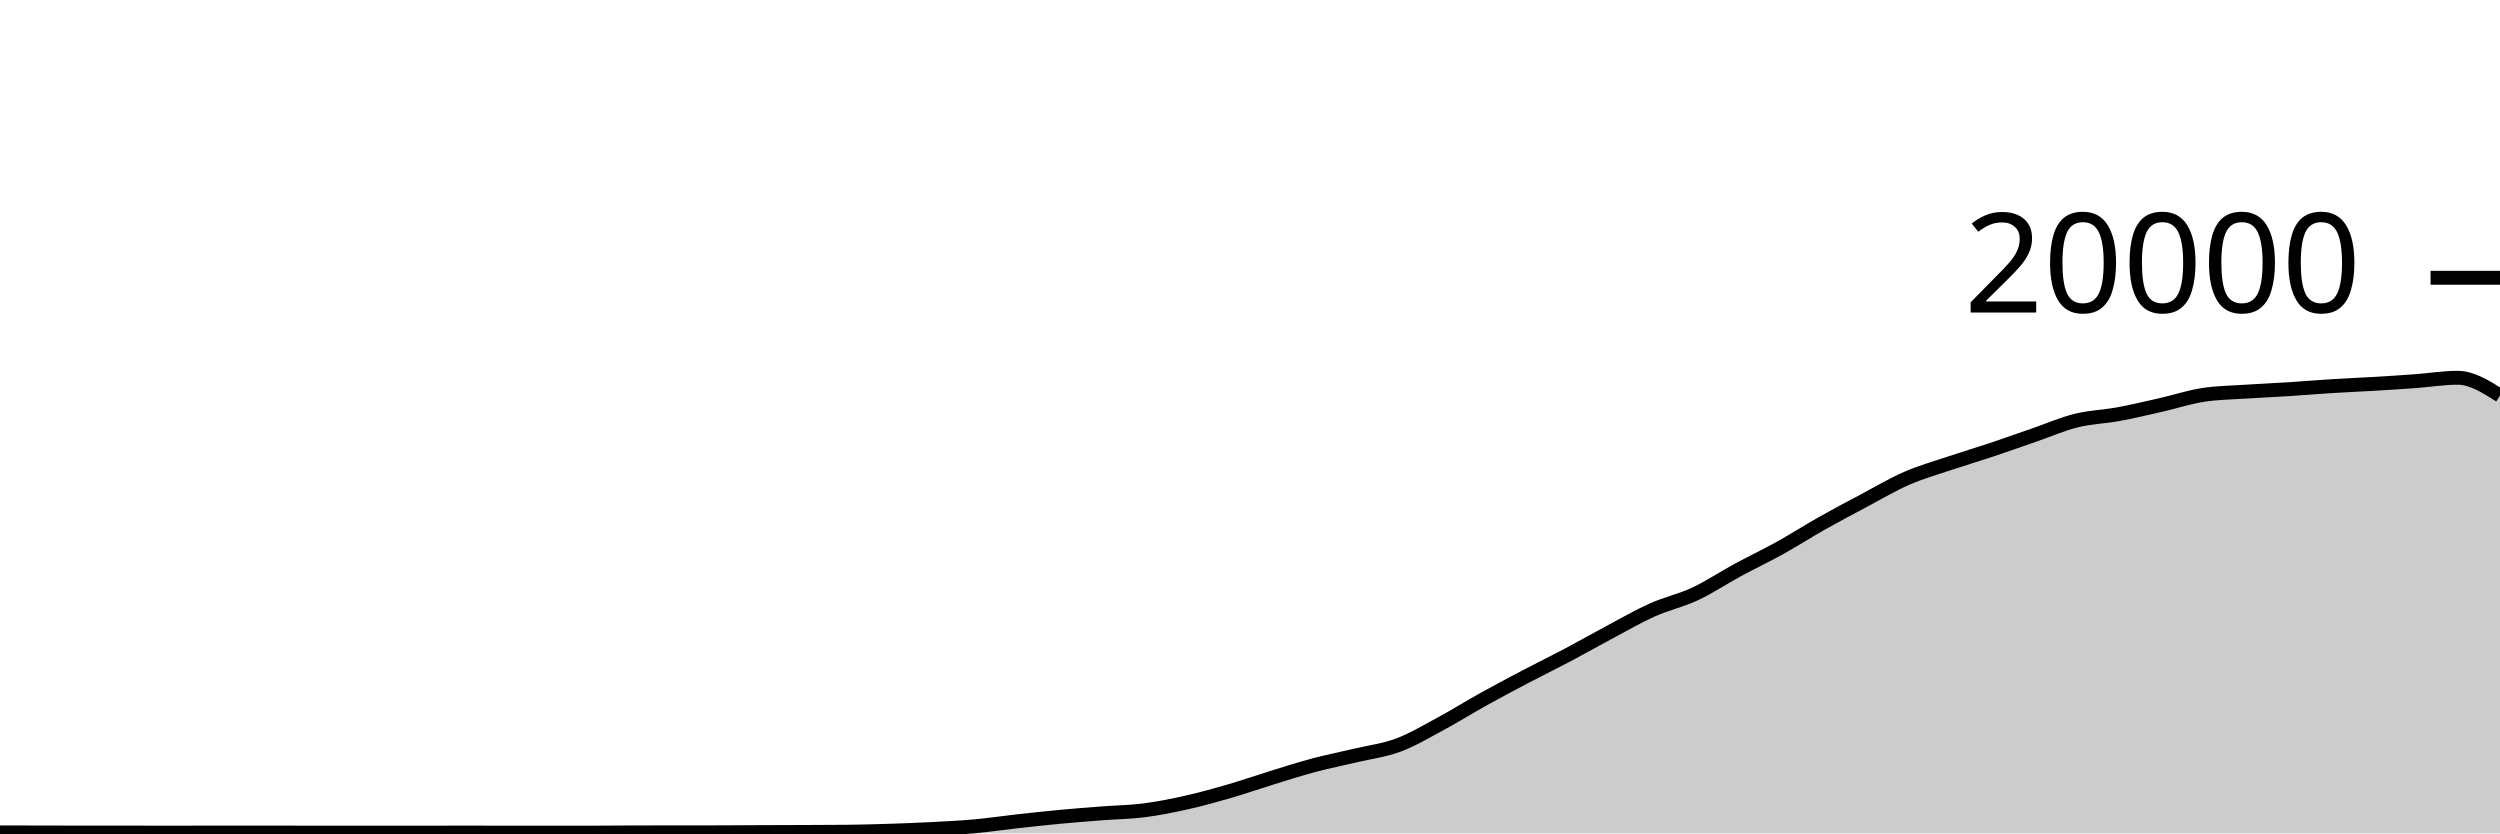
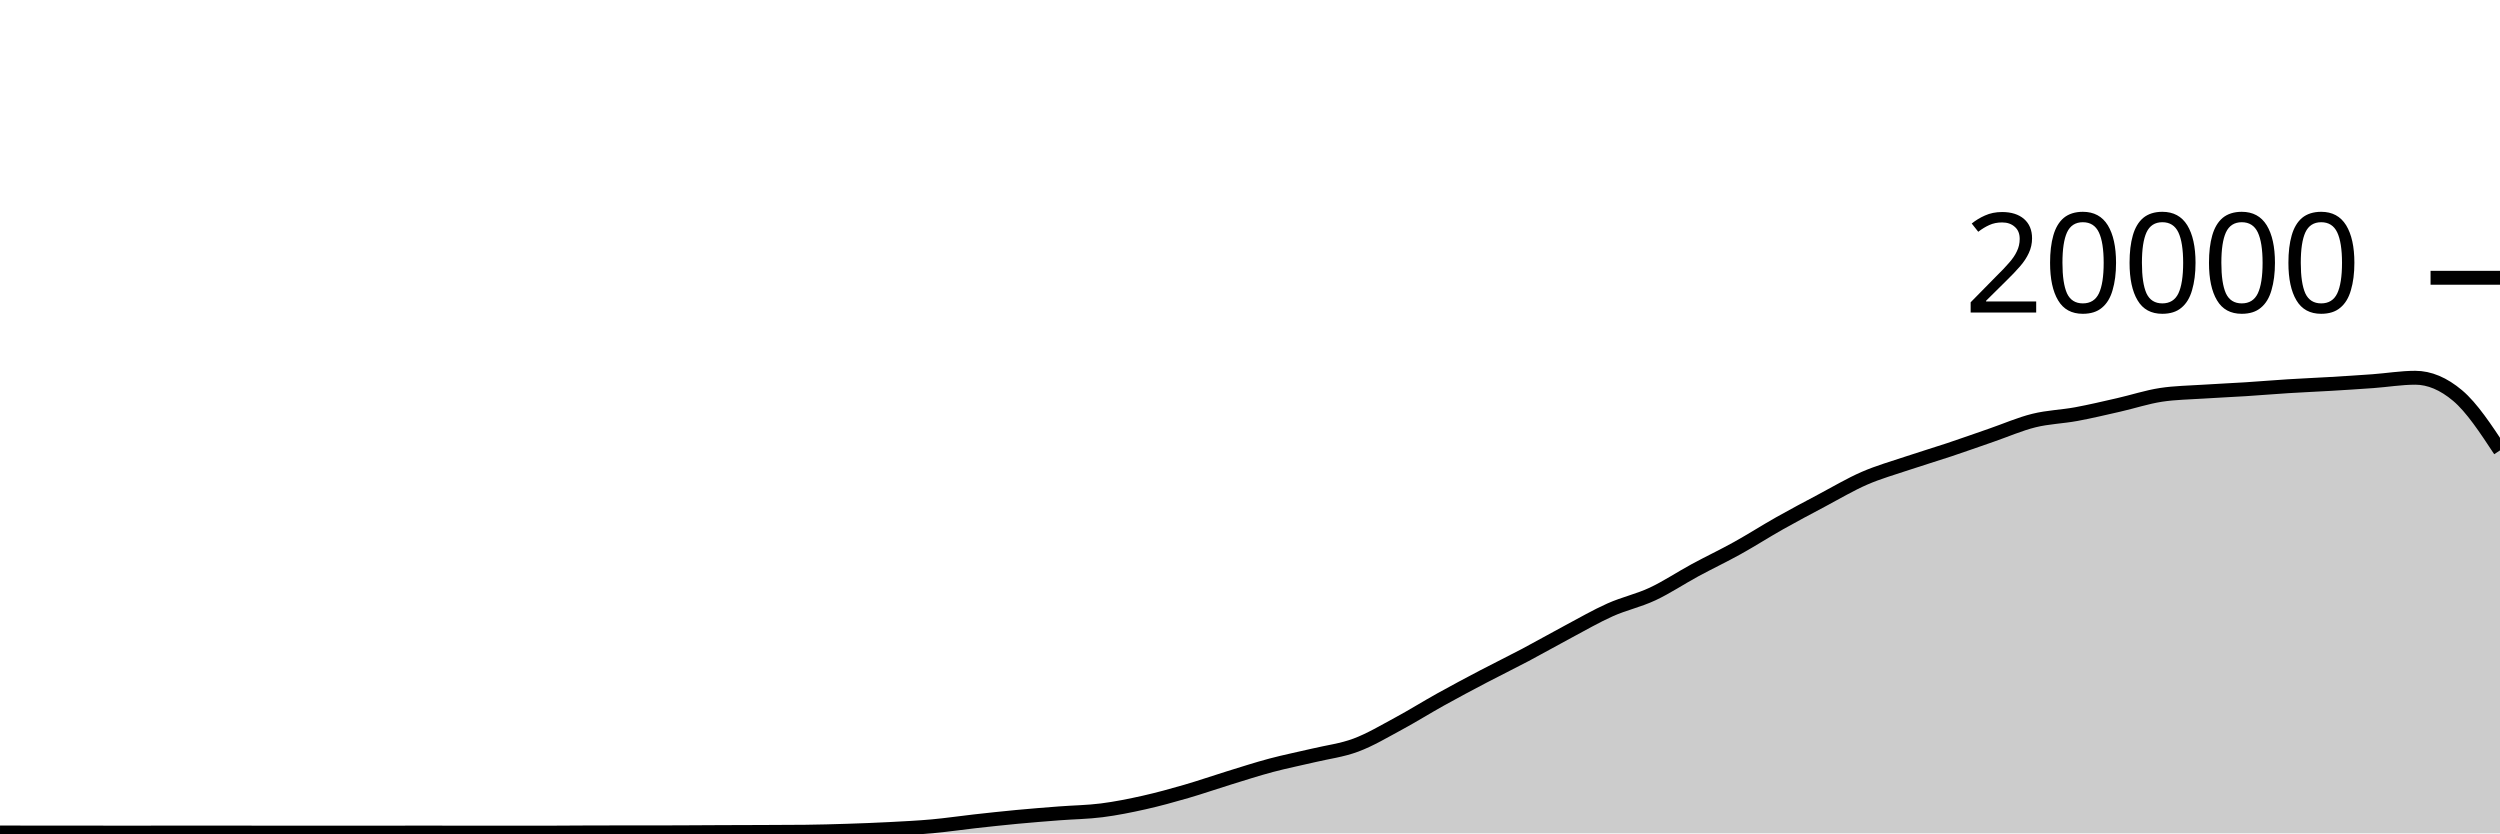
<svg xmlns="http://www.w3.org/2000/svg" viewBox="0 0 180 60">
  <g transform="translate(0,20)">
-     <path class="area" fill="rgba(0, 0, 0, 0.2)" d="M0,39.932C1.017,39.934,2.034,39.936,3.051,39.938C4.068,39.94,5.085,39.944,6.102,39.944C7.119,39.944,8.136,39.944,9.153,39.944C10.169,39.944,11.186,39.948,12.203,39.948C13.22,39.948,14.237,39.945,15.254,39.944C16.271,39.943,17.288,39.942,18.305,39.942C19.322,39.942,20.339,39.945,21.356,39.946C22.373,39.947,23.39,39.948,24.407,39.948C25.424,39.948,26.441,39.946,27.458,39.946C28.475,39.946,29.492,39.948,30.508,39.948C31.525,39.948,32.542,39.944,33.559,39.944C34.576,39.944,35.593,39.948,36.61,39.948C37.627,39.948,38.644,39.948,39.661,39.948C40.678,39.948,41.695,39.948,42.712,39.948C43.729,39.948,44.746,39.933,45.763,39.932C46.78,39.931,47.797,39.931,48.814,39.93C49.831,39.929,50.847,39.929,51.864,39.926C52.881,39.923,53.898,39.914,54.915,39.91C55.932,39.906,56.949,39.904,57.966,39.9C58.983,39.896,60,39.895,61.017,39.884C62.034,39.873,63.051,39.845,64.068,39.812C65.085,39.779,66.102,39.741,67.119,39.688C68.136,39.635,69.153,39.586,70.169,39.494C71.186,39.402,72.203,39.249,73.22,39.136C74.237,39.023,75.254,38.912,76.271,38.816C77.288,38.72,78.305,38.641,79.322,38.562C80.339,38.483,81.356,38.474,82.373,38.344C83.39,38.214,84.407,38.01,85.424,37.782C86.441,37.554,87.458,37.273,88.475,36.978C89.492,36.683,90.508,36.327,91.525,36.014C92.542,35.701,93.559,35.371,94.576,35.1C95.593,34.829,96.61,34.63,97.627,34.388C98.644,34.146,99.661,34.026,100.678,33.646C101.695,33.266,102.712,32.658,103.729,32.11C104.746,31.562,105.763,30.925,106.78,30.36C107.797,29.795,108.814,29.254,109.831,28.72C110.847,28.186,111.864,27.692,112.881,27.154C113.898,26.616,114.915,26.035,115.932,25.494C116.949,24.953,117.966,24.362,118.983,23.908C120,23.454,121.017,23.243,122.034,22.768C123.051,22.293,124.068,21.611,125.085,21.06C126.102,20.509,127.119,20.028,128.136,19.464C129.153,18.9,130.169,18.247,131.186,17.674C132.203,17.101,133.22,16.564,134.237,16.024C135.254,15.484,136.271,14.879,137.288,14.436C138.305,13.993,139.322,13.708,140.339,13.366C141.356,13.024,142.373,12.723,143.39,12.384C144.407,12.045,145.424,11.681,146.441,11.33C147.458,10.979,148.475,10.532,149.492,10.28C150.508,10.028,151.525,10.004,152.542,9.816C153.559,9.628,154.576,9.385,155.593,9.154C156.61,8.923,157.627,8.585,158.644,8.43C159.661,8.275,160.678,8.266,161.695,8.198C162.712,8.13,163.729,8.089,164.746,8.024C165.763,7.959,166.78,7.872,167.797,7.808C168.814,7.744,169.831,7.703,170.847,7.642C171.864,7.581,172.881,7.518,173.898,7.444C174.915,7.37,175.932,7.198,176.949,7.198C177.966,7.198,178.983,7.84,180,8.482L180,40C178.983,40,177.966,40,176.949,40C175.932,40,174.915,40,173.898,40C172.881,40,171.864,40,170.847,40C169.831,40,168.814,40,167.797,40C166.78,40,165.763,40,164.746,40C163.729,40,162.712,40,161.695,40C160.678,40,159.661,40,158.644,40C157.627,40,156.61,40,155.593,40C154.576,40,153.559,40,152.542,40C151.525,40,150.508,40,149.492,40C148.475,40,147.458,40,146.441,40C145.424,40,144.407,40,143.39,40C142.373,40,141.356,40,140.339,40C139.322,40,138.305,40,137.288,40C136.271,40,135.254,40,134.237,40C133.22,40,132.203,40,131.186,40C130.169,40,129.153,40,128.136,40C127.119,40,126.102,40,125.085,40C124.068,40,123.051,40,122.034,40C121.017,40,120,40,118.983,40C117.966,40,116.949,40,115.932,40C114.915,40,113.898,40,112.881,40C111.864,40,110.847,40,109.831,40C108.814,40,107.797,40,106.78,40C105.763,40,104.746,40,103.729,40C102.712,40,101.695,40,100.678,40C99.661,40,98.644,40,97.627,40C96.61,40,95.593,40,94.576,40C93.559,40,92.542,40,91.525,40C90.508,40,89.492,40,88.475,40C87.458,40,86.441,40,85.424,40C84.407,40,83.39,40,82.373,40C81.356,40,80.339,40,79.322,40C78.305,40,77.288,40,76.271,40C75.254,40,74.237,40,73.22,40C72.203,40,71.186,40,70.169,40C69.153,40,68.136,40,67.119,40C66.102,40,65.085,40,64.068,40C63.051,40,62.034,40,61.017,40C60,40,58.983,40,57.966,40C56.949,40,55.932,40,54.915,40C53.898,40,52.881,40,51.864,40C50.847,40,49.831,40,48.814,40C47.797,40,46.78,40,45.763,40C44.746,40,43.729,40,42.712,40C41.695,40,40.678,40,39.661,40C38.644,40,37.627,40,36.61,40C35.593,40,34.576,40,33.559,40C32.542,40,31.525,40,30.508,40C29.492,40,28.475,40,27.458,40C26.441,40,25.424,40,24.407,40C23.39,40,22.373,40,21.356,40C20.339,40,19.322,40,18.305,40C17.288,40,16.271,40,15.254,40C14.237,40,13.22,40,12.203,40C11.186,40,10.169,40,9.153,40C8.136,40,7.119,40,6.102,40C5.085,40,4.068,40,3.051,40C2.034,40,1.017,40,0,40Z" />
-     <path class="line" stroke="black" fill="none" d="M0,39.932C1.017,39.934,2.034,39.936,3.051,39.938C4.068,39.94,5.085,39.944,6.102,39.944C7.119,39.944,8.136,39.944,9.153,39.944C10.169,39.944,11.186,39.948,12.203,39.948C13.22,39.948,14.237,39.945,15.254,39.944C16.271,39.943,17.288,39.942,18.305,39.942C19.322,39.942,20.339,39.945,21.356,39.946C22.373,39.947,23.39,39.948,24.407,39.948C25.424,39.948,26.441,39.946,27.458,39.946C28.475,39.946,29.492,39.948,30.508,39.948C31.525,39.948,32.542,39.944,33.559,39.944C34.576,39.944,35.593,39.948,36.61,39.948C37.627,39.948,38.644,39.948,39.661,39.948C40.678,39.948,41.695,39.948,42.712,39.948C43.729,39.948,44.746,39.933,45.763,39.932C46.78,39.931,47.797,39.931,48.814,39.93C49.831,39.929,50.847,39.929,51.864,39.926C52.881,39.923,53.898,39.914,54.915,39.91C55.932,39.906,56.949,39.904,57.966,39.9C58.983,39.896,60,39.895,61.017,39.884C62.034,39.873,63.051,39.845,64.068,39.812C65.085,39.779,66.102,39.741,67.119,39.688C68.136,39.635,69.153,39.586,70.169,39.494C71.186,39.402,72.203,39.249,73.22,39.136C74.237,39.023,75.254,38.912,76.271,38.816C77.288,38.72,78.305,38.641,79.322,38.562C80.339,38.483,81.356,38.474,82.373,38.344C83.39,38.214,84.407,38.01,85.424,37.782C86.441,37.554,87.458,37.273,88.475,36.978C89.492,36.683,90.508,36.327,91.525,36.014C92.542,35.701,93.559,35.371,94.576,35.1C95.593,34.829,96.61,34.63,97.627,34.388C98.644,34.146,99.661,34.026,100.678,33.646C101.695,33.266,102.712,32.658,103.729,32.11C104.746,31.562,105.763,30.925,106.78,30.36C107.797,29.795,108.814,29.254,109.831,28.72C110.847,28.186,111.864,27.692,112.881,27.154C113.898,26.616,114.915,26.035,115.932,25.494C116.949,24.953,117.966,24.362,118.983,23.908C120,23.454,121.017,23.243,122.034,22.768C123.051,22.293,124.068,21.611,125.085,21.06C126.102,20.509,127.119,20.028,128.136,19.464C129.153,18.9,130.169,18.247,131.186,17.674C132.203,17.101,133.22,16.564,134.237,16.024C135.254,15.484,136.271,14.879,137.288,14.436C138.305,13.993,139.322,13.708,140.339,13.366C141.356,13.024,142.373,12.723,143.39,12.384C144.407,12.045,145.424,11.681,146.441,11.33C147.458,10.979,148.475,10.532,149.492,10.28C150.508,10.028,151.525,10.004,152.542,9.816C153.559,9.628,154.576,9.385,155.593,9.154C156.61,8.923,157.627,8.585,158.644,8.43C159.661,8.275,160.678,8.266,161.695,8.198C162.712,8.13,163.729,8.089,164.746,8.024C165.763,7.959,166.78,7.872,167.797,7.808C168.814,7.744,169.831,7.703,170.847,7.642C171.864,7.581,172.881,7.518,173.898,7.444C174.915,7.37,175.932,7.198,176.949,7.198C177.966,7.198,178.983,7.84,180,8.482" />
+     <path class="area" fill="rgba(0, 0, 0, 0.2)" d="M0,39.938C1.017,39.941,2.034,39.944,3.051,39.944C4.068,39.944,5.085,39.944,6.102,39.944C7.119,39.944,8.136,39.948,9.153,39.948C10.169,39.948,11.186,39.945,12.203,39.944C13.22,39.943,14.237,39.942,15.254,39.942C16.271,39.942,17.288,39.945,18.305,39.946C19.322,39.947,20.339,39.948,21.356,39.948C22.373,39.948,23.39,39.946,24.407,39.946C25.424,39.946,26.441,39.948,27.458,39.948C28.475,39.948,29.492,39.944,30.508,39.944C31.525,39.944,32.542,39.948,33.559,39.948C34.576,39.948,35.593,39.948,36.61,39.948C37.627,39.948,38.644,39.948,39.661,39.948C40.678,39.948,41.695,39.933,42.712,39.932C43.729,39.931,44.746,39.931,45.763,39.93C46.78,39.929,47.797,39.929,48.814,39.926C49.831,39.923,50.847,39.914,51.864,39.91C52.881,39.906,53.898,39.904,54.915,39.9C55.932,39.896,56.949,39.895,57.966,39.884C58.983,39.873,60,39.845,61.017,39.812C62.034,39.779,63.051,39.741,64.068,39.688C65.085,39.635,66.102,39.586,67.119,39.494C68.136,39.402,69.153,39.249,70.169,39.136C71.186,39.023,72.203,38.912,73.22,38.816C74.237,38.72,75.254,38.641,76.271,38.562C77.288,38.483,78.305,38.474,79.322,38.344C80.339,38.214,81.356,38.01,82.373,37.782C83.39,37.554,84.407,37.273,85.424,36.978C86.441,36.683,87.458,36.327,88.475,36.014C89.492,35.701,90.508,35.371,91.525,35.1C92.542,34.829,93.559,34.63,94.576,34.388C95.593,34.146,96.61,34.026,97.627,33.646C98.644,33.266,99.661,32.658,100.678,32.11C101.695,31.562,102.712,30.925,103.729,30.36C104.746,29.795,105.763,29.254,106.78,28.72C107.797,28.186,108.814,27.692,109.831,27.154C110.847,26.616,111.864,26.035,112.881,25.494C113.898,24.953,114.915,24.362,115.932,23.908C116.949,23.454,117.966,23.243,118.983,22.768C120,22.293,121.017,21.611,122.034,21.06C123.051,20.509,124.068,20.028,125.085,19.464C126.102,18.9,127.119,18.247,128.136,17.674C129.153,17.101,130.169,16.564,131.186,16.024C132.203,15.484,133.22,14.879,134.237,14.436C135.254,13.993,136.271,13.708,137.288,13.366C138.305,13.024,139.322,12.723,140.339,12.384C141.356,12.045,142.373,11.681,143.39,11.33C144.407,10.979,145.424,10.532,146.441,10.28C147.458,10.028,148.475,10.004,149.492,9.816C150.508,9.628,151.525,9.385,152.542,9.154C153.559,8.923,154.576,8.585,155.593,8.43C156.61,8.275,157.627,8.266,158.644,8.198C159.661,8.13,160.678,8.089,161.695,8.024C162.712,7.959,163.729,7.872,164.746,7.808C165.763,7.744,166.78,7.703,167.797,7.642C168.814,7.581,169.831,7.518,170.847,7.444C171.864,7.37,172.881,7.198,173.898,7.198C174.915,7.198,175.932,7.626,176.949,8.482C177.966,9.338,178.983,10.883,180,12.428L180,40C178.983,40,177.966,40,176.949,40C175.932,40,174.915,40,173.898,40C172.881,40,171.864,40,170.847,40C169.831,40,168.814,40,167.797,40C166.78,40,165.763,40,164.746,40C163.729,40,162.712,40,161.695,40C160.678,40,159.661,40,158.644,40C157.627,40,156.61,40,155.593,40C154.576,40,153.559,40,152.542,40C151.525,40,150.508,40,149.492,40C148.475,40,147.458,40,146.441,40C145.424,40,144.407,40,143.39,40C142.373,40,141.356,40,140.339,40C139.322,40,138.305,40,137.288,40C136.271,40,135.254,40,134.237,40C133.22,40,132.203,40,131.186,40C130.169,40,129.153,40,128.136,40C127.119,40,126.102,40,125.085,40C124.068,40,123.051,40,122.034,40C121.017,40,120,40,118.983,40C117.966,40,116.949,40,115.932,40C114.915,40,113.898,40,112.881,40C111.864,40,110.847,40,109.831,40C108.814,40,107.797,40,106.78,40C105.763,40,104.746,40,103.729,40C102.712,40,101.695,40,100.678,40C99.661,40,98.644,40,97.627,40C96.61,40,95.593,40,94.576,40C93.559,40,92.542,40,91.525,40C90.508,40,89.492,40,88.475,40C87.458,40,86.441,40,85.424,40C84.407,40,83.39,40,82.373,40C81.356,40,80.339,40,79.322,40C78.305,40,77.288,40,76.271,40C75.254,40,74.237,40,73.22,40C72.203,40,71.186,40,70.169,40C69.153,40,68.136,40,67.119,40C66.102,40,65.085,40,64.068,40C63.051,40,62.034,40,61.017,40C60,40,58.983,40,57.966,40C56.949,40,55.932,40,54.915,40C53.898,40,52.881,40,51.864,40C50.847,40,49.831,40,48.814,40C47.797,40,46.78,40,45.763,40C44.746,40,43.729,40,42.712,40C41.695,40,40.678,40,39.661,40C38.644,40,37.627,40,36.61,40C35.593,40,34.576,40,33.559,40C32.542,40,31.525,40,30.508,40C29.492,40,28.475,40,27.458,40C26.441,40,25.424,40,24.407,40C23.39,40,22.373,40,21.356,40C20.339,40,19.322,40,18.305,40C17.288,40,16.271,40,15.254,40C14.237,40,13.22,40,12.203,40C11.186,40,10.169,40,9.153,40C8.136,40,7.119,40,6.102,40C5.085,40,4.068,40,3.051,40C2.034,40,1.017,40,0,40Z" />
+     <path class="line" stroke="black" fill="none" d="M0,39.938C1.017,39.941,2.034,39.944,3.051,39.944C4.068,39.944,5.085,39.944,6.102,39.944C7.119,39.944,8.136,39.948,9.153,39.948C10.169,39.948,11.186,39.945,12.203,39.944C13.22,39.943,14.237,39.942,15.254,39.942C16.271,39.942,17.288,39.945,18.305,39.946C19.322,39.947,20.339,39.948,21.356,39.948C22.373,39.948,23.39,39.946,24.407,39.946C25.424,39.946,26.441,39.948,27.458,39.948C28.475,39.948,29.492,39.944,30.508,39.944C31.525,39.944,32.542,39.948,33.559,39.948C34.576,39.948,35.593,39.948,36.61,39.948C37.627,39.948,38.644,39.948,39.661,39.948C40.678,39.948,41.695,39.933,42.712,39.932C43.729,39.931,44.746,39.931,45.763,39.93C46.78,39.929,47.797,39.929,48.814,39.926C49.831,39.923,50.847,39.914,51.864,39.91C52.881,39.906,53.898,39.904,54.915,39.9C55.932,39.896,56.949,39.895,57.966,39.884C58.983,39.873,60,39.845,61.017,39.812C62.034,39.779,63.051,39.741,64.068,39.688C65.085,39.635,66.102,39.586,67.119,39.494C68.136,39.402,69.153,39.249,70.169,39.136C71.186,39.023,72.203,38.912,73.22,38.816C74.237,38.72,75.254,38.641,76.271,38.562C77.288,38.483,78.305,38.474,79.322,38.344C80.339,38.214,81.356,38.01,82.373,37.782C83.39,37.554,84.407,37.273,85.424,36.978C86.441,36.683,87.458,36.327,88.475,36.014C89.492,35.701,90.508,35.371,91.525,35.1C92.542,34.829,93.559,34.63,94.576,34.388C95.593,34.146,96.61,34.026,97.627,33.646C98.644,33.266,99.661,32.658,100.678,32.11C101.695,31.562,102.712,30.925,103.729,30.36C104.746,29.795,105.763,29.254,106.78,28.72C107.797,28.186,108.814,27.692,109.831,27.154C110.847,26.616,111.864,26.035,112.881,25.494C113.898,24.953,114.915,24.362,115.932,23.908C116.949,23.454,117.966,23.243,118.983,22.768C120,22.293,121.017,21.611,122.034,21.06C123.051,20.509,124.068,20.028,125.085,19.464C126.102,18.9,127.119,18.247,128.136,17.674C129.153,17.101,130.169,16.564,131.186,16.024C132.203,15.484,133.22,14.879,134.237,14.436C135.254,13.993,136.271,13.708,137.288,13.366C138.305,13.024,139.322,12.723,140.339,12.384C141.356,12.045,142.373,11.681,143.39,11.33C144.407,10.979,145.424,10.532,146.441,10.28C147.458,10.028,148.475,10.004,149.492,9.816C150.508,9.628,151.525,9.385,152.542,9.154C153.559,8.923,154.576,8.585,155.593,8.43C156.61,8.275,157.627,8.266,158.644,8.198C159.661,8.13,160.678,8.089,161.695,8.024C162.712,7.959,163.729,7.872,164.746,7.808C165.763,7.744,166.78,7.703,167.797,7.642C168.814,7.581,169.831,7.518,170.847,7.444C171.864,7.37,172.881,7.198,173.898,7.198C174.915,7.198,175.932,7.626,176.949,8.482C177.966,9.338,178.983,10.883,180,12.428" />
    <path class="axis-ceiling" stroke-width="1" stroke="black" fill="none" d="M175,0L180,0" />
    <text class="axis-ceiling-label" font-family="sans-serif" text-anchor="end" font-size="10px" x="170" y="2.5">20000</text>
  </g>
</svg>
